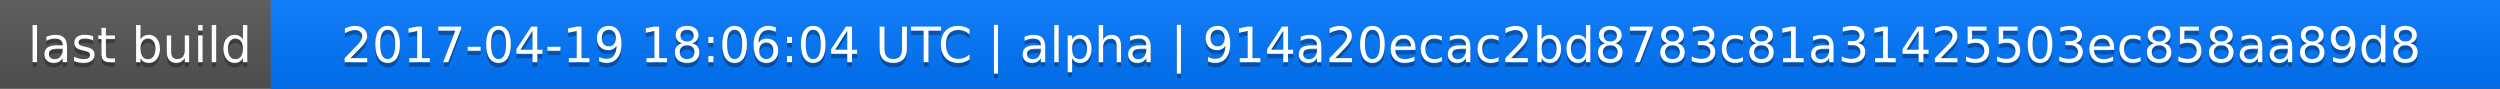
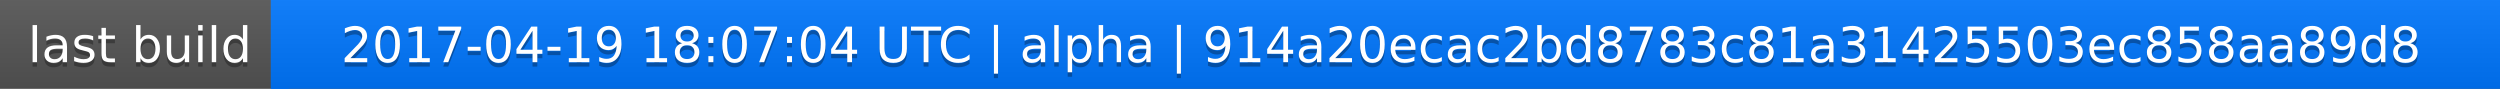
<svg xmlns="http://www.w3.org/2000/svg" width="563" height="20">
  <linearGradient id="a" x2="0" y2="100%">
    <stop offset="0" stop-color="#bbb" stop-opacity=".1" />
    <stop offset="1" stop-opacity=".1" />
  </linearGradient>
  <rect rx="0" width="563" height="20" fill="#555" />
  <rect rx="0" x="61" width="502" height="20" fill="#07f" />
  <path fill="#07f" d="M61 0h4v20h-4z" />
  <rect rx="0" width="563" height="20" fill="url(#a)" />
  <g fill="#fff" text-anchor="middle" font-family="DejaVu Sans,Verdana,Geneva,sans-serif" font-size="11">
    <text x="31.5" y="15" fill="#010101" fill-opacity=".3">last build</text>
    <text x="31.5" y="14">last build</text>
-     <text x="311" y="15" fill="#010101" fill-opacity=".3">2017-04-19 18:06:04 UTC | alpha | 914a20ecac2bd8783c81a31425503ec858aa89d8</text>
-     <text x="311" y="14">2017-04-19 18:06:04 UTC | alpha | 914a20ecac2bd8783c81a31425503ec858aa89d8</text>
+     <text x="311" y="15" fill="#010101" fill-opacity=".3">2017-04-19 18:07:04 UTC | alpha | 914a20ecac2bd8783c81a31425503ec858aa89d8</text>
+     <text x="311" y="14">2017-04-19 18:07:04 UTC | alpha | 914a20ecac2bd8783c81a31425503ec858aa89d8</text>
  </g>
</svg>
